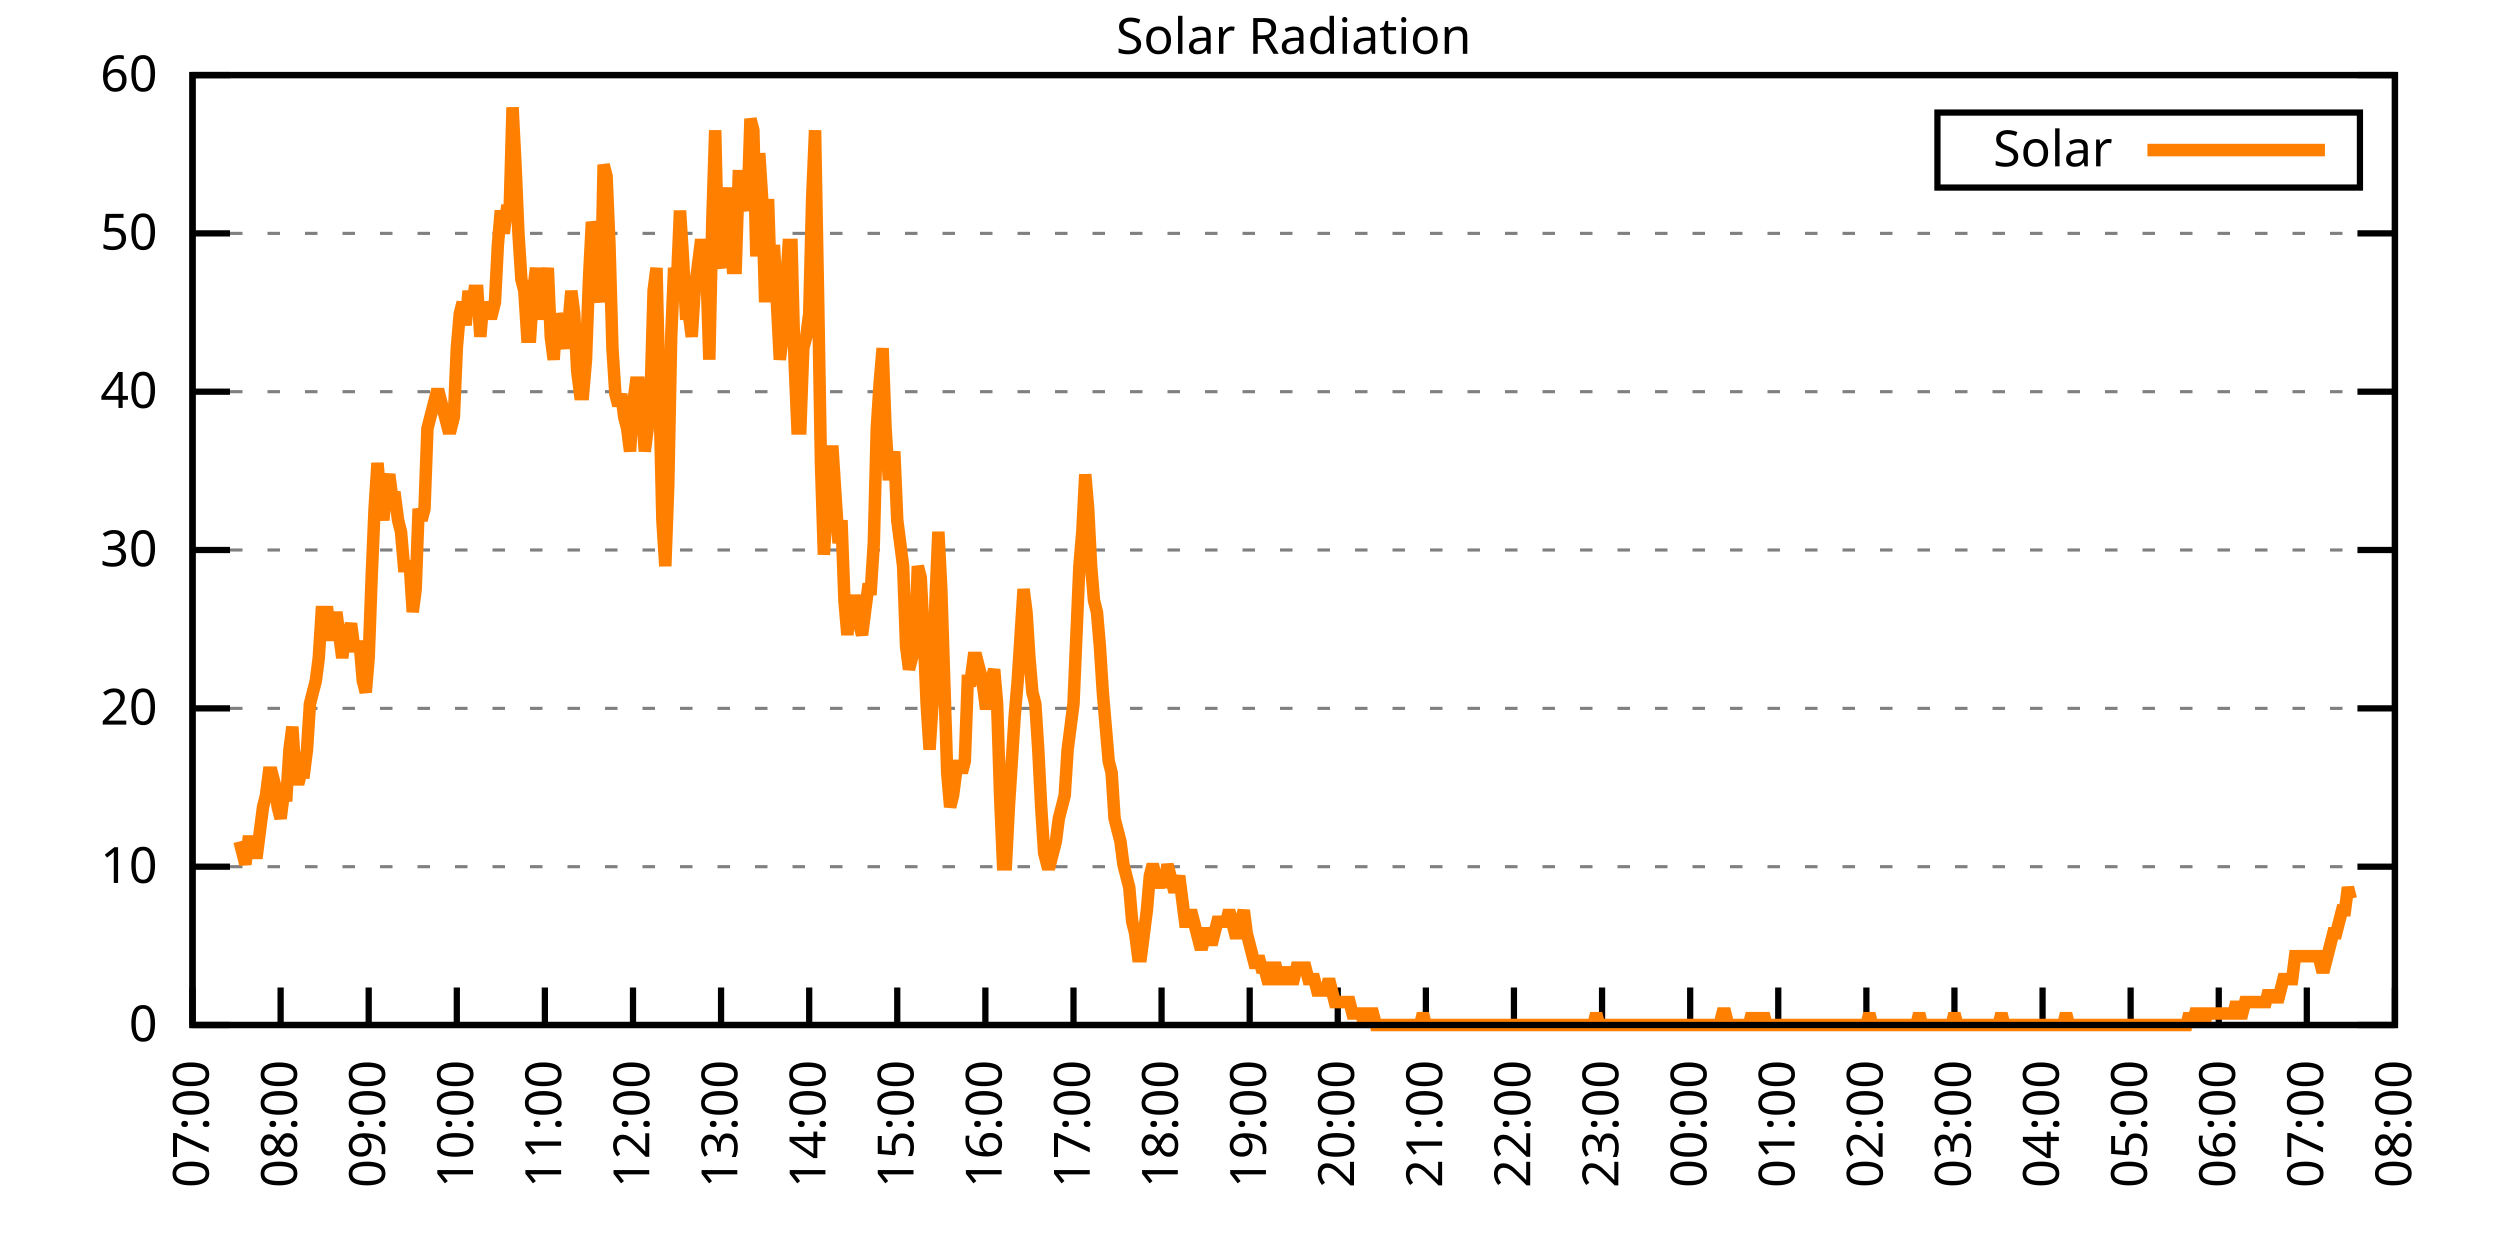
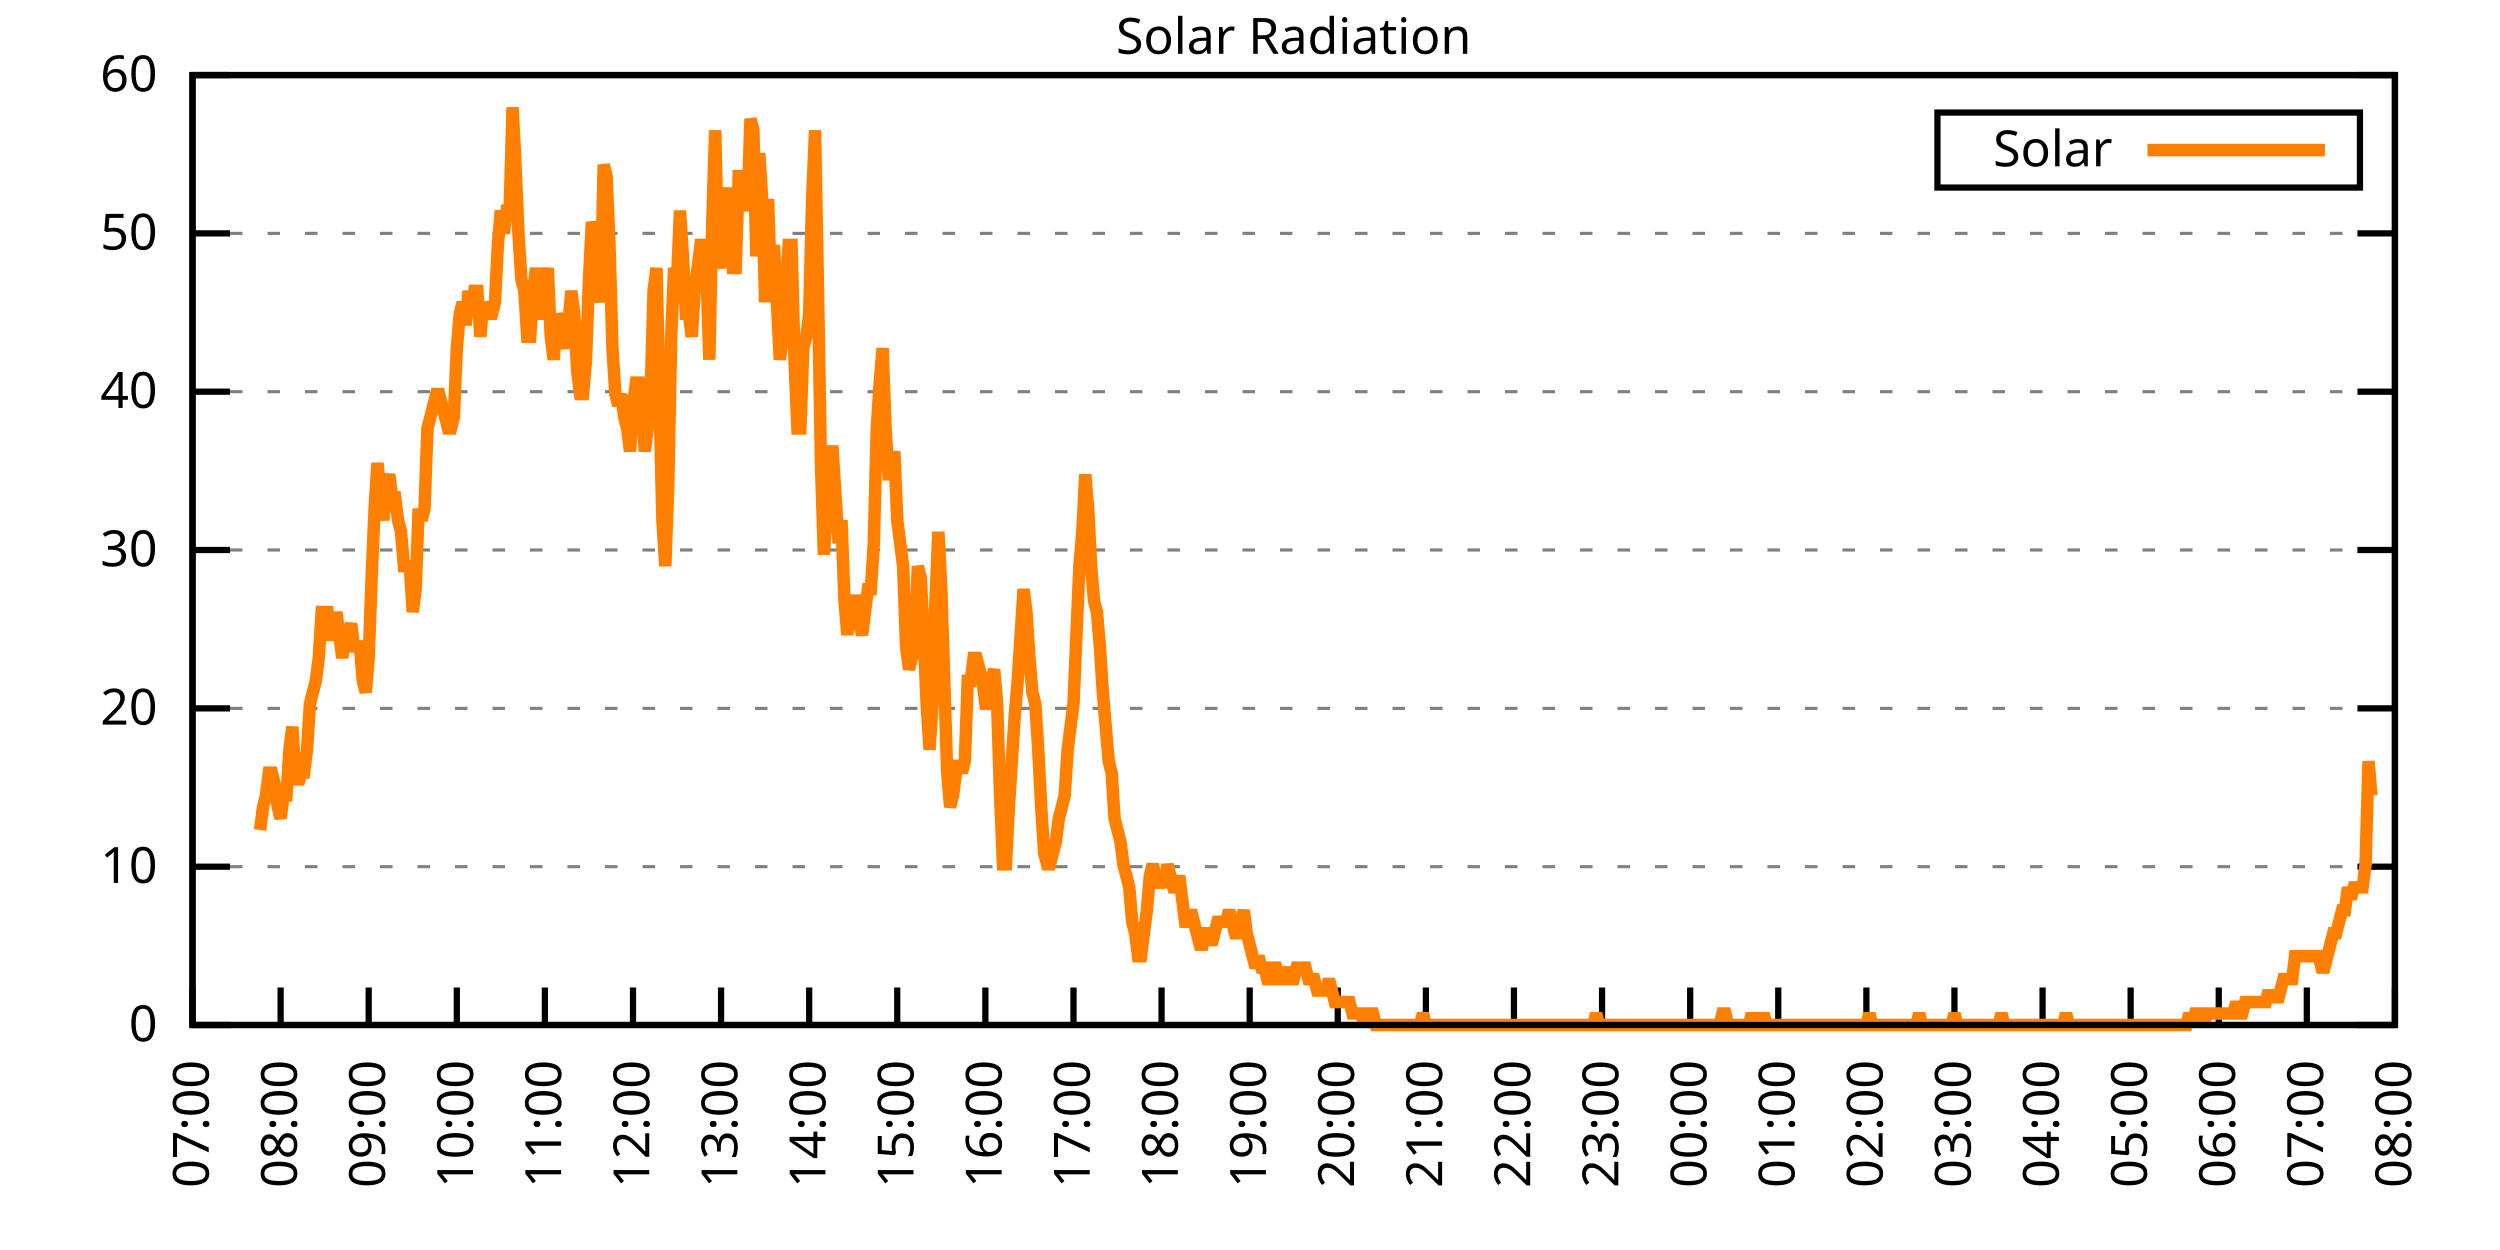
<svg xmlns="http://www.w3.org/2000/svg" xmlns:xlink="http://www.w3.org/1999/xlink" width="400" height="200" viewBox="0 0 400 200">
  <g id="gnuplot_canvas">
    <rect x="0" y="0" width="400" height="200" fill="none" />
    <defs>
      <circle id="gpDot" r="0.5" stroke-width="0.5" stroke="currentColor" />
      <path id="gpPt0" stroke-width="0.333" stroke="currentColor" d="M-1,0 h2 M0,-1 v2" />
      <path id="gpPt1" stroke-width="0.333" stroke="currentColor" d="M-1,-1 L1,1 M1,-1 L-1,1" />
      <path id="gpPt2" stroke-width="0.333" stroke="currentColor" d="M-1,0 L1,0 M0,-1 L0,1 M-1,-1 L1,1 M-1,1 L1,-1" />
      <rect id="gpPt3" stroke-width="0.333" stroke="currentColor" x="-1" y="-1" width="2" height="2" />
      <rect id="gpPt4" stroke-width="0.333" stroke="currentColor" fill="currentColor" x="-1" y="-1" width="2" height="2" />
      <circle id="gpPt5" stroke-width="0.333" stroke="currentColor" cx="0" cy="0" r="1" />
      <use xlink:href="#gpPt5" id="gpPt6" fill="currentColor" stroke="none" />
      <path id="gpPt7" stroke-width="0.333" stroke="currentColor" d="M0,-1.33 L-1.33,0.67 L1.33,0.67 z" />
      <use xlink:href="#gpPt7" id="gpPt8" fill="currentColor" stroke="none" />
      <use xlink:href="#gpPt7" id="gpPt9" stroke="currentColor" transform="rotate(180)" />
      <use xlink:href="#gpPt9" id="gpPt10" fill="currentColor" stroke="none" />
      <use xlink:href="#gpPt3" id="gpPt11" stroke="currentColor" transform="rotate(45)" />
      <use xlink:href="#gpPt11" id="gpPt12" fill="currentColor" stroke="none" />
      <path id="gpPt13" stroke-width="0.333" stroke="currentColor" d="M0,1.330 L1.265,0.411 L0.782,-1.067 L-0.782,-1.076 L-1.265,0.411 z" />
      <use xlink:href="#gpPt13" id="gpPt14" fill="currentColor" stroke="none" />
      <filter id="textbox" filterUnits="objectBoundingBox" x="0" y="0" height="1" width="1">
        <feFlood flood-color="white" flood-opacity="1" result="bgnd" />
        <feComposite in="SourceGraphic" in2="bgnd" operator="atop" />
      </filter>
      <filter id="greybox" filterUnits="objectBoundingBox" x="0" y="0" height="1" width="1">
        <feFlood flood-color="lightgrey" flood-opacity="1" result="grey" />
        <feComposite in="SourceGraphic" in2="grey" operator="atop" />
      </filter>
    </defs>
    <g fill="none" color="white" stroke="currentColor" stroke-width="1.00" stroke-linecap="butt" stroke-linejoin="miter">
</g>
    <g fill="none" color="black" stroke="currentColor" stroke-width="1.00" stroke-linecap="butt" stroke-linejoin="miter">
      <g stroke="none" shape-rendering="crispEdges">
        <polygon fill="rgb(255, 255, 255)" points="30.80,164.00 383.18,164.00 383.18,12.02 30.80,12.02 " />
      </g>
    </g>
    <g fill="none" color="black" stroke="currentColor" stroke-width="1.00" stroke-linecap="butt" stroke-linejoin="miter">
</g>
    <g fill="none" color="black" stroke="black" stroke-width="0.50" stroke-linecap="butt" stroke-linejoin="miter">
</g>
    <g fill="none" color="gray" stroke="currentColor" stroke-width="0.50" stroke-linecap="butt" stroke-linejoin="miter">
      <path stroke="gray" stroke-dasharray="2,4" class="gridline" d="M30.80,164.00 L383.19,164.00  " />
    </g>
    <g fill="none" color="gray" stroke="gray" stroke-width="1.00" stroke-linecap="butt" stroke-linejoin="miter">
</g>
    <g fill="none" color="black" stroke="currentColor" stroke-width="1.00" stroke-linecap="butt" stroke-linejoin="miter">
      <path stroke="black" d="M30.80,164.00 L36.80,164.00 M383.19,164.00 L377.19,164.00  " />
      <g transform="translate(25.20,166.60)" stroke="none" fill="black" font-family="Sans" font-size="8.00" text-anchor="end">
        <text>
          <tspan font-family="Sans"> 0</tspan>
        </text>
      </g>
    </g>
    <g fill="none" color="black" stroke="currentColor" stroke-width="1.00" stroke-linecap="butt" stroke-linejoin="miter">
</g>
    <g fill="none" color="black" stroke="black" stroke-width="0.50" stroke-linecap="butt" stroke-linejoin="miter">
</g>
    <g fill="none" color="gray" stroke="currentColor" stroke-width="0.50" stroke-linecap="butt" stroke-linejoin="miter">
      <path stroke="gray" stroke-dasharray="2,4" class="gridline" d="M30.80,138.67 L383.19,138.67  " />
    </g>
    <g fill="none" color="gray" stroke="gray" stroke-width="1.00" stroke-linecap="butt" stroke-linejoin="miter">
</g>
    <g fill="none" color="black" stroke="currentColor" stroke-width="1.00" stroke-linecap="butt" stroke-linejoin="miter">
      <path stroke="black" d="M30.80,138.67 L36.80,138.67 M383.19,138.67 L377.19,138.67  " />
      <g transform="translate(25.20,141.27)" stroke="none" fill="black" font-family="Sans" font-size="8.00" text-anchor="end">
        <text>
          <tspan font-family="Sans"> 10</tspan>
        </text>
      </g>
    </g>
    <g fill="none" color="black" stroke="currentColor" stroke-width="1.00" stroke-linecap="butt" stroke-linejoin="miter">
</g>
    <g fill="none" color="black" stroke="black" stroke-width="0.50" stroke-linecap="butt" stroke-linejoin="miter">
</g>
    <g fill="none" color="gray" stroke="currentColor" stroke-width="0.50" stroke-linecap="butt" stroke-linejoin="miter">
      <path stroke="gray" stroke-dasharray="2,4" class="gridline" d="M30.80,113.34 L383.19,113.34  " />
    </g>
    <g fill="none" color="gray" stroke="gray" stroke-width="1.00" stroke-linecap="butt" stroke-linejoin="miter">
</g>
    <g fill="none" color="black" stroke="currentColor" stroke-width="1.00" stroke-linecap="butt" stroke-linejoin="miter">
      <path stroke="black" d="M30.80,113.34 L36.80,113.34 M383.19,113.34 L377.19,113.34  " />
      <g transform="translate(25.20,115.94)" stroke="none" fill="black" font-family="Sans" font-size="8.00" text-anchor="end">
        <text>
          <tspan font-family="Sans"> 20</tspan>
        </text>
      </g>
    </g>
    <g fill="none" color="black" stroke="currentColor" stroke-width="1.00" stroke-linecap="butt" stroke-linejoin="miter">
</g>
    <g fill="none" color="black" stroke="black" stroke-width="0.50" stroke-linecap="butt" stroke-linejoin="miter">
</g>
    <g fill="none" color="gray" stroke="currentColor" stroke-width="0.50" stroke-linecap="butt" stroke-linejoin="miter">
      <path stroke="gray" stroke-dasharray="2,4" class="gridline" d="M30.80,88.00 L383.19,88.00  " />
    </g>
    <g fill="none" color="gray" stroke="gray" stroke-width="1.00" stroke-linecap="butt" stroke-linejoin="miter">
</g>
    <g fill="none" color="black" stroke="currentColor" stroke-width="1.00" stroke-linecap="butt" stroke-linejoin="miter">
      <path stroke="black" d="M30.80,88.00 L36.80,88.00 M383.19,88.00 L377.19,88.00  " />
      <g transform="translate(25.20,90.60)" stroke="none" fill="black" font-family="Sans" font-size="8.00" text-anchor="end">
        <text>
          <tspan font-family="Sans"> 30</tspan>
        </text>
      </g>
    </g>
    <g fill="none" color="black" stroke="currentColor" stroke-width="1.00" stroke-linecap="butt" stroke-linejoin="miter">
</g>
    <g fill="none" color="black" stroke="black" stroke-width="0.50" stroke-linecap="butt" stroke-linejoin="miter">
</g>
    <g fill="none" color="gray" stroke="currentColor" stroke-width="0.50" stroke-linecap="butt" stroke-linejoin="miter">
      <path stroke="gray" stroke-dasharray="2,4" class="gridline" d="M30.80,62.67 L383.19,62.67  " />
    </g>
    <g fill="none" color="gray" stroke="gray" stroke-width="1.00" stroke-linecap="butt" stroke-linejoin="miter">
</g>
    <g fill="none" color="black" stroke="currentColor" stroke-width="1.00" stroke-linecap="butt" stroke-linejoin="miter">
      <path stroke="black" d="M30.80,62.67 L36.80,62.67 M383.19,62.67 L377.19,62.67  " />
      <g transform="translate(25.20,65.27)" stroke="none" fill="black" font-family="Sans" font-size="8.00" text-anchor="end">
        <text>
          <tspan font-family="Sans"> 40</tspan>
        </text>
      </g>
    </g>
    <g fill="none" color="black" stroke="currentColor" stroke-width="1.00" stroke-linecap="butt" stroke-linejoin="miter">
</g>
    <g fill="none" color="black" stroke="black" stroke-width="0.50" stroke-linecap="butt" stroke-linejoin="miter">
</g>
    <g fill="none" color="gray" stroke="currentColor" stroke-width="0.50" stroke-linecap="butt" stroke-linejoin="miter">
      <path stroke="gray" stroke-dasharray="2,4" class="gridline" d="M30.80,37.34 L383.19,37.34  " />
    </g>
    <g fill="none" color="gray" stroke="gray" stroke-width="1.00" stroke-linecap="butt" stroke-linejoin="miter">
</g>
    <g fill="none" color="black" stroke="currentColor" stroke-width="1.00" stroke-linecap="butt" stroke-linejoin="miter">
      <path stroke="black" d="M30.80,37.34 L36.80,37.34 M383.19,37.34 L377.19,37.34  " />
      <g transform="translate(25.20,39.94)" stroke="none" fill="black" font-family="Sans" font-size="8.00" text-anchor="end">
        <text>
          <tspan font-family="Sans"> 50</tspan>
        </text>
      </g>
    </g>
    <g fill="none" color="black" stroke="currentColor" stroke-width="1.00" stroke-linecap="butt" stroke-linejoin="miter">
</g>
    <g fill="none" color="black" stroke="black" stroke-width="0.50" stroke-linecap="butt" stroke-linejoin="miter">
</g>
    <g fill="none" color="gray" stroke="currentColor" stroke-width="0.50" stroke-linecap="butt" stroke-linejoin="miter">
      <path stroke="gray" stroke-dasharray="2,4" class="gridline" d="M30.80,12.01 L383.19,12.01  " />
    </g>
    <g fill="none" color="gray" stroke="gray" stroke-width="1.00" stroke-linecap="butt" stroke-linejoin="miter">
</g>
    <g fill="none" color="black" stroke="currentColor" stroke-width="1.00" stroke-linecap="butt" stroke-linejoin="miter">
      <path stroke="black" d="M30.80,12.01 L36.80,12.01 M383.19,12.01 L377.19,12.01  " />
      <g transform="translate(25.20,14.61)" stroke="none" fill="black" font-family="Sans" font-size="8.00" text-anchor="end">
        <text>
          <tspan font-family="Sans"> 60</tspan>
        </text>
      </g>
    </g>
    <g fill="none" color="black" stroke="currentColor" stroke-width="1.00" stroke-linecap="butt" stroke-linejoin="miter">
      <path stroke="black" d="M30.80,164.00 L30.80,158.00  " />
      <g transform="translate(33.40,169.60) rotate(270.00)" stroke="none" fill="black" font-family="Sans" font-size="8.00" text-anchor="end">
        <text>
          <tspan font-family="Sans">07:00</tspan>
        </text>
      </g>
    </g>
    <g fill="none" color="black" stroke="currentColor" stroke-width="1.00" stroke-linecap="butt" stroke-linejoin="miter">
      <path stroke="black" d="M44.90,164.00 L44.90,158.00  " />
      <g transform="translate(47.50,169.60) rotate(270.00)" stroke="none" fill="black" font-family="Sans" font-size="8.00" text-anchor="end">
        <text>
          <tspan font-family="Sans">08:00</tspan>
        </text>
      </g>
    </g>
    <g fill="none" color="black" stroke="currentColor" stroke-width="1.00" stroke-linecap="butt" stroke-linejoin="miter">
      <path stroke="black" d="M58.99,164.00 L58.99,158.00  " />
      <g transform="translate(61.59,169.60) rotate(270.00)" stroke="none" fill="black" font-family="Sans" font-size="8.00" text-anchor="end">
        <text>
          <tspan font-family="Sans">09:00</tspan>
        </text>
      </g>
    </g>
    <g fill="none" color="black" stroke="currentColor" stroke-width="1.00" stroke-linecap="butt" stroke-linejoin="miter">
      <path stroke="black" d="M73.09,164.00 L73.09,158.00  " />
      <g transform="translate(75.69,169.60) rotate(270.00)" stroke="none" fill="black" font-family="Sans" font-size="8.00" text-anchor="end">
        <text>
          <tspan font-family="Sans">10:00</tspan>
        </text>
      </g>
    </g>
    <g fill="none" color="black" stroke="currentColor" stroke-width="1.00" stroke-linecap="butt" stroke-linejoin="miter">
      <path stroke="black" d="M87.18,164.00 L87.18,158.00  " />
      <g transform="translate(89.78,169.60) rotate(270.00)" stroke="none" fill="black" font-family="Sans" font-size="8.00" text-anchor="end">
        <text>
          <tspan font-family="Sans">11:00</tspan>
        </text>
      </g>
    </g>
    <g fill="none" color="black" stroke="currentColor" stroke-width="1.00" stroke-linecap="butt" stroke-linejoin="miter">
      <path stroke="black" d="M101.28,164.00 L101.28,158.00  " />
      <g transform="translate(103.88,169.60) rotate(270.00)" stroke="none" fill="black" font-family="Sans" font-size="8.00" text-anchor="end">
        <text>
          <tspan font-family="Sans">12:00</tspan>
        </text>
      </g>
    </g>
    <g fill="none" color="black" stroke="currentColor" stroke-width="1.00" stroke-linecap="butt" stroke-linejoin="miter">
      <path stroke="black" d="M115.37,164.00 L115.37,158.00  " />
      <g transform="translate(117.97,169.60) rotate(270.00)" stroke="none" fill="black" font-family="Sans" font-size="8.00" text-anchor="end">
        <text>
          <tspan font-family="Sans">13:00</tspan>
        </text>
      </g>
    </g>
    <g fill="none" color="black" stroke="currentColor" stroke-width="1.00" stroke-linecap="butt" stroke-linejoin="miter">
      <path stroke="black" d="M129.47,164.00 L129.47,158.00  " />
      <g transform="translate(132.07,169.60) rotate(270.00)" stroke="none" fill="black" font-family="Sans" font-size="8.00" text-anchor="end">
        <text>
          <tspan font-family="Sans">14:00</tspan>
        </text>
      </g>
    </g>
    <g fill="none" color="black" stroke="currentColor" stroke-width="1.00" stroke-linecap="butt" stroke-linejoin="miter">
      <path stroke="black" d="M143.56,164.00 L143.56,158.00  " />
      <g transform="translate(146.16,169.60) rotate(270.00)" stroke="none" fill="black" font-family="Sans" font-size="8.00" text-anchor="end">
        <text>
          <tspan font-family="Sans">15:00</tspan>
        </text>
      </g>
    </g>
    <g fill="none" color="black" stroke="currentColor" stroke-width="1.00" stroke-linecap="butt" stroke-linejoin="miter">
      <path stroke="black" d="M157.66,164.00 L157.66,158.00  " />
      <g transform="translate(160.26,169.60) rotate(270.00)" stroke="none" fill="black" font-family="Sans" font-size="8.00" text-anchor="end">
        <text>
          <tspan font-family="Sans">16:00</tspan>
        </text>
      </g>
    </g>
    <g fill="none" color="black" stroke="currentColor" stroke-width="1.00" stroke-linecap="butt" stroke-linejoin="miter">
      <path stroke="black" d="M171.76,164.00 L171.76,158.00  " />
      <g transform="translate(174.36,169.60) rotate(270.00)" stroke="none" fill="black" font-family="Sans" font-size="8.00" text-anchor="end">
        <text>
          <tspan font-family="Sans">17:00</tspan>
        </text>
      </g>
    </g>
    <g fill="none" color="black" stroke="currentColor" stroke-width="1.00" stroke-linecap="butt" stroke-linejoin="miter">
      <path stroke="black" d="M185.85,164.00 L185.85,158.00  " />
      <g transform="translate(188.45,169.60) rotate(270.00)" stroke="none" fill="black" font-family="Sans" font-size="8.00" text-anchor="end">
        <text>
          <tspan font-family="Sans">18:00</tspan>
        </text>
      </g>
    </g>
    <g fill="none" color="black" stroke="currentColor" stroke-width="1.00" stroke-linecap="butt" stroke-linejoin="miter">
      <path stroke="black" d="M199.95,164.00 L199.95,158.00  " />
      <g transform="translate(202.55,169.60) rotate(270.00)" stroke="none" fill="black" font-family="Sans" font-size="8.00" text-anchor="end">
        <text>
          <tspan font-family="Sans">19:00</tspan>
        </text>
      </g>
    </g>
    <g fill="none" color="black" stroke="currentColor" stroke-width="1.00" stroke-linecap="butt" stroke-linejoin="miter">
      <path stroke="black" d="M214.04,164.00 L214.04,158.00  " />
      <g transform="translate(216.64,169.60) rotate(270.00)" stroke="none" fill="black" font-family="Sans" font-size="8.00" text-anchor="end">
        <text>
          <tspan font-family="Sans">20:00</tspan>
        </text>
      </g>
    </g>
    <g fill="none" color="black" stroke="currentColor" stroke-width="1.00" stroke-linecap="butt" stroke-linejoin="miter">
      <path stroke="black" d="M228.14,164.00 L228.14,158.00  " />
      <g transform="translate(230.74,169.60) rotate(270.00)" stroke="none" fill="black" font-family="Sans" font-size="8.00" text-anchor="end">
        <text>
          <tspan font-family="Sans">21:00</tspan>
        </text>
      </g>
    </g>
    <g fill="none" color="black" stroke="currentColor" stroke-width="1.00" stroke-linecap="butt" stroke-linejoin="miter">
      <path stroke="black" d="M242.23,164.00 L242.23,158.00  " />
      <g transform="translate(244.83,169.60) rotate(270.00)" stroke="none" fill="black" font-family="Sans" font-size="8.00" text-anchor="end">
        <text>
          <tspan font-family="Sans">22:00</tspan>
        </text>
      </g>
    </g>
    <g fill="none" color="black" stroke="currentColor" stroke-width="1.00" stroke-linecap="butt" stroke-linejoin="miter">
      <path stroke="black" d="M256.33,164.00 L256.33,158.00  " />
      <g transform="translate(258.93,169.60) rotate(270.00)" stroke="none" fill="black" font-family="Sans" font-size="8.00" text-anchor="end">
        <text>
          <tspan font-family="Sans">23:00</tspan>
        </text>
      </g>
    </g>
    <g fill="none" color="black" stroke="currentColor" stroke-width="1.00" stroke-linecap="butt" stroke-linejoin="miter">
      <path stroke="black" d="M270.43,164.00 L270.43,158.00  " />
      <g transform="translate(273.03,169.60) rotate(270.00)" stroke="none" fill="black" font-family="Sans" font-size="8.00" text-anchor="end">
        <text>
          <tspan font-family="Sans">00:00</tspan>
        </text>
      </g>
    </g>
    <g fill="none" color="black" stroke="currentColor" stroke-width="1.00" stroke-linecap="butt" stroke-linejoin="miter">
      <path stroke="black" d="M284.52,164.00 L284.52,158.00  " />
      <g transform="translate(287.12,169.60) rotate(270.00)" stroke="none" fill="black" font-family="Sans" font-size="8.00" text-anchor="end">
        <text>
          <tspan font-family="Sans">01:00</tspan>
        </text>
      </g>
    </g>
    <g fill="none" color="black" stroke="currentColor" stroke-width="1.00" stroke-linecap="butt" stroke-linejoin="miter">
      <path stroke="black" d="M298.62,164.00 L298.62,158.00  " />
      <g transform="translate(301.22,169.60) rotate(270.00)" stroke="none" fill="black" font-family="Sans" font-size="8.00" text-anchor="end">
        <text>
          <tspan font-family="Sans">02:00</tspan>
        </text>
      </g>
    </g>
    <g fill="none" color="black" stroke="currentColor" stroke-width="1.00" stroke-linecap="butt" stroke-linejoin="miter">
      <path stroke="black" d="M312.71,164.00 L312.71,158.00  " />
      <g transform="translate(315.31,169.60) rotate(270.00)" stroke="none" fill="black" font-family="Sans" font-size="8.00" text-anchor="end">
        <text>
          <tspan font-family="Sans">03:00</tspan>
        </text>
      </g>
    </g>
    <g fill="none" color="black" stroke="currentColor" stroke-width="1.00" stroke-linecap="butt" stroke-linejoin="miter">
      <path stroke="black" d="M326.81,164.00 L326.81,158.00  " />
      <g transform="translate(329.41,169.60) rotate(270.00)" stroke="none" fill="black" font-family="Sans" font-size="8.00" text-anchor="end">
        <text>
          <tspan font-family="Sans">04:00</tspan>
        </text>
      </g>
    </g>
    <g fill="none" color="black" stroke="currentColor" stroke-width="1.00" stroke-linecap="butt" stroke-linejoin="miter">
      <path stroke="black" d="M340.90,164.00 L340.90,158.00  " />
      <g transform="translate(343.50,169.60) rotate(270.00)" stroke="none" fill="black" font-family="Sans" font-size="8.00" text-anchor="end">
        <text>
          <tspan font-family="Sans">05:00</tspan>
        </text>
      </g>
    </g>
    <g fill="none" color="black" stroke="currentColor" stroke-width="1.00" stroke-linecap="butt" stroke-linejoin="miter">
      <path stroke="black" d="M355.00,164.00 L355.00,158.00  " />
      <g transform="translate(357.60,169.60) rotate(270.00)" stroke="none" fill="black" font-family="Sans" font-size="8.00" text-anchor="end">
        <text>
          <tspan font-family="Sans">06:00</tspan>
        </text>
      </g>
    </g>
    <g fill="none" color="black" stroke="currentColor" stroke-width="1.00" stroke-linecap="butt" stroke-linejoin="miter">
      <path stroke="black" d="M369.09,164.00 L369.09,158.00  " />
      <g transform="translate(371.69,169.60) rotate(270.00)" stroke="none" fill="black" font-family="Sans" font-size="8.00" text-anchor="end">
        <text>
          <tspan font-family="Sans">07:00</tspan>
        </text>
      </g>
    </g>
    <g fill="none" color="black" stroke="currentColor" stroke-width="1.00" stroke-linecap="butt" stroke-linejoin="miter">
      <path stroke="black" d="M383.19,164.00 L383.19,158.00  " />
      <g transform="translate(385.79,169.60) rotate(270.00)" stroke="none" fill="black" font-family="Sans" font-size="8.00" text-anchor="end">
        <text>
          <tspan font-family="Sans">08:00</tspan>
        </text>
      </g>
    </g>
    <g fill="none" color="black" stroke="currentColor" stroke-width="1.00" stroke-linecap="butt" stroke-linejoin="miter">
</g>
    <g fill="none" color="black" stroke="currentColor" stroke-width="1.00" stroke-linecap="butt" stroke-linejoin="miter">
      <path stroke="black" d="M30.80,12.01 L30.80,164.00 L383.19,164.00 L383.19,12.01 L30.80,12.01 Z  " />
    </g>
    <g fill="none" color="black" stroke="currentColor" stroke-width="1.00" stroke-linecap="butt" stroke-linejoin="miter">
</g>
    <g fill="none" color="black" stroke="currentColor" stroke-width="1.00" stroke-linecap="butt" stroke-linejoin="miter">
      <path stroke="black" d="M309.99,30.01 L309.99,18.01 L377.59,18.01 L377.59,30.01 L309.99,30.01 Z  " />
    </g>
    <g id="Solar_Radiation_plot_1">
      <g fill="none" color="white" stroke="black" stroke-width="2.00" stroke-linecap="butt" stroke-linejoin="miter">
</g>
      <g fill="none" color="black" stroke="currentColor" stroke-width="2.00" stroke-linecap="butt" stroke-linejoin="miter">
        <g transform="translate(337.99,26.61)" stroke="none" fill="black" font-family="Sans" font-size="8.00" text-anchor="end">
          <text>
            <tspan font-family="Sans">Solar</tspan>
          </text>
        </g>
      </g>
      <g fill="none" color="black" stroke="currentColor" stroke-width="2.00" stroke-linecap="butt" stroke-linejoin="miter">
-         <path stroke="rgb(255, 127,   0)" d="M343.59,24.01 L371.99,24.01 M38.32,134.63 L38.79,136.47 L39.26,138.30 L39.73,134.63 L40.20,134.63 L40.67,136.47   L41.14,136.47 L41.61,132.80 L42.08,129.13 L42.55,127.29 L43.02,123.62 L43.49,123.62 L43.96,125.46 L44.43,129.13   L44.90,130.96 L45.37,127.29 L45.84,127.29 L46.31,119.95 L46.78,116.28 L47.24,123.62 L47.71,125.46 L48.18,123.62   L48.65,123.62 L49.12,119.95 L49.59,112.61 L50.06,110.77 L50.53,108.94 L51.00,105.27 L51.47,97.93 L51.94,97.93   L52.41,97.93 L52.88,101.60 L53.35,101.60 L53.82,97.93 L54.29,101.60 L54.76,105.27 L55.23,101.60 L55.70,101.60   L56.17,99.76 L56.64,103.43 L57.11,103.43 L57.58,103.43 L58.05,108.94 L58.52,110.77 L58.99,105.27 L59.46,92.42   L59.93,81.41 L60.40,74.07 L60.87,79.57 L61.34,83.24 L61.81,77.74 L62.28,75.90 L62.75,79.57 L63.22,79.57   L63.69,83.24 L64.16,85.08 L64.63,90.59 L65.10,90.59 L65.57,90.59 L66.04,97.93 L66.51,94.26 L66.98,81.41   L67.45,83.24 L67.92,81.41 L68.39,68.56 L68.86,66.73 L69.33,64.89 L69.80,63.05 L70.27,63.05 L70.74,64.89   L71.21,66.73 L71.68,68.56 L72.15,68.56 L72.62,66.73 L73.09,55.71 L73.56,50.21 L74.03,48.37 L74.50,52.04   L74.97,46.54 L75.44,50.21 L75.91,46.54 L76.38,46.54 L76.85,53.88 L77.32,48.37 L77.79,50.21 L78.26,50.21   L78.73,50.21 L79.19,48.37 L79.66,39.19 L80.13,33.69 L80.60,37.36 L81.07,33.69 L81.54,33.69 L82.01,17.17   L82.48,26.35 L82.95,37.36 L83.42,44.70 L83.89,46.54 L84.36,53.88 L84.83,53.88 L85.30,46.54 L85.77,42.87   L86.24,50.21 L86.71,50.21 L87.18,46.54 L87.65,42.87 L88.12,53.88 L88.59,57.55 L89.06,50.21 L89.53,52.04   L90.00,53.88 L90.47,55.71 L90.94,52.04 L91.41,46.54 L91.88,50.21 L92.35,59.38 L92.82,63.05 L93.29,63.05   L93.76,57.55 L94.23,44.70 L94.70,35.52 L95.17,37.36 L95.64,44.70 L96.11,48.37 L96.58,26.35 L97.05,28.18   L97.52,39.19 L97.99,55.71 L98.46,63.05 L98.93,64.89 L99.40,63.05 L99.87,66.73 L100.34,68.56 L100.81,72.23   L101.28,64.89 L101.75,61.22 L102.22,61.22 L102.69,64.89 L103.16,72.23 L103.63,68.56 L104.10,63.05 L104.57,46.54   L105.04,42.87 L105.51,63.05 L105.98,83.24 L106.45,90.59 L106.92,77.74 L107.39,53.88 L107.86,42.87 L108.33,44.70   L108.80,33.69 L109.27,41.03 L109.74,50.21 L110.21,50.21 L110.68,53.88 L111.14,46.54 L111.61,42.87 L112.08,39.19   L112.55,39.19 L113.02,42.87 L113.49,57.55 L113.96,35.52 L114.43,20.84 L114.90,41.03 L115.37,42.87 L115.84,35.52   L116.31,30.02 L116.78,37.36 L117.25,42.87 L117.72,42.87 L118.19,28.18 L118.66,28.18 L119.13,31.85 L119.60,33.69   L120.07,19.01 L120.54,20.84 L121.01,41.03 L121.48,24.51 L121.95,31.85 L122.42,48.37 L122.89,31.85 L123.36,46.54   L123.83,39.19 L124.30,48.37 L124.77,57.55 L125.24,53.88 L125.71,46.54 L126.18,39.19 L126.65,39.19 L127.12,57.55   L127.59,68.56 L128.06,68.56 L128.53,55.71 L129.00,53.88 L129.47,50.21 L129.94,31.85 L130.41,20.84 L130.88,46.54   L131.35,74.07 L131.82,88.75 L132.29,81.41 L132.76,72.23 L133.23,72.23 L133.70,79.57 L134.17,86.91 L134.64,83.24   L135.11,96.09 L135.58,101.60 L136.05,96.09 L136.52,96.09 L136.99,96.09 L137.46,99.76 L137.93,101.60 L138.40,97.93   L138.87,94.26 L139.34,94.26 L139.81,86.91 L140.28,68.56 L140.75,61.22 L141.22,55.71 L141.69,68.56 L142.16,75.90   L142.63,75.90 L143.09,72.23 L143.56,83.24 L144.03,86.91 L144.50,90.59 L144.97,103.43 L145.44,107.10 L145.91,105.27   L146.38,103.43 L146.85,90.59 L147.32,92.42 L147.79,101.60 L148.26,112.61 L148.73,119.95 L149.20,112.61 L149.67,96.09   L150.14,85.08 L150.61,94.26 L151.08,108.94 L151.55,123.62 L152.02,129.13 L152.49,127.29 L152.96,123.62 L153.43,121.79   L153.90,123.62 L154.37,121.79 L154.84,108.94 L155.31,108.94 L155.78,105.27 L156.25,105.27 L156.72,107.10 L157.19,108.94   L157.66,112.61 L158.13,112.61 L158.60,108.94 L159.07,107.10 L159.54,112.61 L160.01,127.29 L160.48,138.30 L160.95,138.30   L161.42,129.13 L161.89,121.79 L162.36,114.44 L162.83,108.94 L163.30,101.60 L163.77,94.26 L164.24,97.93 L164.71,105.27   L165.18,110.77 L165.65,112.61 L166.12,119.95 L166.59,129.13 L167.06,136.47 L167.53,138.30 L168.00,138.30 L168.47,136.47   L168.94,134.63 L169.41,130.96 L169.88,129.13 L170.35,127.29 L170.82,119.95 L171.29,116.28 L171.76,112.61 L172.23,101.60   L172.70,90.59 L173.17,85.08 L173.64,75.90 L174.11,81.41 L174.58,90.59 L175.04,96.09 L175.51,97.93 L175.98,103.43   L176.45,110.77 L176.92,116.28 L177.39,121.79 L177.86,123.62 L178.33,130.96 L178.80,132.80 L179.27,134.63 L179.74,138.30   L180.21,140.14 L180.68,141.98 L181.15,147.48 L181.62,149.32 L182.09,152.99 L182.56,152.99 L183.03,149.32 L183.50,145.65   L183.97,140.14 L184.44,138.30 L184.91,140.14 L185.38,141.98 L185.85,140.14 L186.32,141.98 L186.79,138.30 L187.26,140.14   L187.73,141.98 L188.20,141.98 L188.67,140.14 L189.14,143.81 L189.61,147.48 L190.08,147.48 L190.55,145.65 L191.02,147.48   L191.49,149.32 L191.96,151.15 L192.43,151.15 L192.90,149.32 L193.37,149.32 L193.84,151.15 L194.31,149.32 L194.78,147.48   L195.25,147.48 L195.72,147.48 L196.19,147.48 L196.66,145.65 L197.13,147.48 L197.60,149.32 L198.07,149.32 L198.54,147.48   L199.01,145.65 L199.48,149.32 L199.95,151.15 L200.42,152.99 L200.89,154.82 L201.36,152.99 L201.83,154.82 L202.30,154.82   L202.77,156.66 L203.24,156.66 L203.71,154.82 L204.18,154.82 L204.65,156.66 L205.12,156.66 L205.59,156.66 L206.06,154.82   L206.53,156.66 L207.00,156.66 L207.46,154.82 L207.93,154.82 L208.40,154.82 L208.87,154.82 L209.34,156.66 L209.81,156.66   L210.28,156.66 L210.75,158.49 L211.22,158.49 L211.69,158.49 L212.16,158.49 L212.63,156.66 L213.10,158.49 L213.57,160.33   L214.04,160.33 L214.51,160.33 L214.98,160.33 L215.45,160.33 L215.92,160.33 L216.39,162.16 L216.86,162.16 L217.33,162.16   L217.80,162.16 L218.27,164.00 L218.74,162.16 L219.21,162.16 L219.68,162.16 L220.15,164.00 L220.62,164.00 L221.09,164.00   L221.56,164.00 L222.03,164.00 L222.50,164.00 L222.97,164.00 L223.44,164.00 L223.91,164.00 L224.38,164.00 L224.85,164.00   L225.32,164.00 L225.79,164.00 L226.26,164.00 L226.73,164.00 L227.20,164.00 L227.67,162.16 L228.14,164.00 L228.61,164.00   L229.08,164.00 L229.55,164.00 L230.02,164.00 L230.49,164.00 L230.96,164.00 L231.43,164.00 L231.90,164.00 L232.37,164.00   L232.84,164.00 L233.31,164.00 L233.78,164.00 L234.25,164.00 L234.72,164.00 L235.19,164.00 L235.66,164.00 L236.13,164.00   L236.60,164.00 L237.07,164.00 L237.54,164.00 L238.01,164.00 L238.48,164.00 L238.95,164.00 L239.41,164.00 L239.88,164.00   L240.35,164.00 L240.82,164.00 L241.29,164.00 L241.76,164.00 L242.23,164.00 L242.70,164.00 L243.17,164.00 L243.64,164.00   L244.11,164.00 L244.58,164.00 L245.05,164.00 L245.52,164.00 L245.99,164.00 L246.46,164.00 L246.93,164.00 L247.40,164.00   L247.87,164.00 L248.34,164.00 L248.81,164.00 L249.28,164.00 L249.75,164.00 L250.22,164.00 L250.69,164.00 L251.16,164.00   L251.63,164.00 L252.10,164.00 L252.57,164.00 L253.04,164.00 L253.51,164.00 L253.98,164.00 L254.45,164.00 L254.92,164.00   L255.39,162.16 L255.86,164.00 L256.33,164.00 L256.80,164.00 L257.27,164.00 L257.74,164.00 L258.21,164.00 L258.68,164.00   L259.15,164.00 L259.62,164.00 L260.09,164.00 L260.56,164.00 L261.03,164.00 L261.50,164.00 L261.97,164.00 L262.44,164.00   L262.91,164.00 L263.38,164.00 L263.85,164.00 L264.32,164.00 L264.79,164.00 L265.26,164.00 L265.73,164.00 L266.20,164.00   L266.67,164.00 L267.14,164.00 L267.61,164.00 L268.08,164.00 L268.55,164.00 L269.02,164.00 L269.49,164.00 L269.96,164.00   L270.43,164.00 L270.90,164.00 L271.36,164.00 L271.83,164.00 L272.30,164.00 L272.77,164.00 L273.24,164.00 L273.71,164.00   L274.18,164.00 L274.65,164.00 L275.12,164.00 L275.59,162.16 L276.06,162.16 L276.53,164.00 L277.00,164.00 L277.47,164.00   L277.94,164.00 L278.41,164.00 L278.88,164.00 L279.35,164.00 L279.82,164.00 L280.29,162.16 L280.76,164.00 L281.23,164.00   L281.70,164.00 L282.17,162.16 L282.64,164.00 L283.11,164.00 L283.58,164.00 L284.05,164.00 L284.52,164.00 L284.99,164.00   L285.46,164.00 L285.93,164.00 L286.40,164.00 L286.87,164.00 L287.34,164.00 L287.81,164.00 L288.28,164.00 L288.75,164.00   L289.22,164.00 L289.69,164.00 L290.16,164.00 L290.63,164.00 L291.10,164.00 L291.57,164.00 L292.04,164.00 L292.51,164.00   L292.98,164.00 L293.45,164.00 L293.92,164.00 L294.39,164.00 L294.86,164.00 L295.33,164.00 L295.80,164.00 L296.27,164.00   L296.74,164.00 L297.21,164.00 L297.68,164.00 L298.15,164.00 L298.62,164.00 L299.09,162.16 L299.56,164.00 L300.03,164.00   L300.50,164.00 L300.97,164.00 L301.44,164.00 L301.91,164.00 L302.38,164.00 L302.85,164.00 L303.31,164.00 L303.78,164.00   L304.25,164.00 L304.72,164.00 L305.19,164.00 L305.66,164.00 L306.13,164.00 L306.60,164.00 L307.07,162.16 L307.54,164.00   L308.01,164.00 L308.48,164.00 L308.95,164.00 L309.42,164.00 L309.89,164.00 L310.36,164.00 L310.83,164.00 L311.30,164.00   L311.77,164.00 L312.24,164.00 L312.71,162.16 L313.18,164.00 L313.65,164.00 L314.12,164.00 L314.59,164.00 L315.06,164.00   L315.53,164.00 L316.00,164.00 L316.47,164.00 L316.94,164.00 L317.41,164.00 L317.88,164.00 L318.35,164.00 L318.82,164.00   L319.29,164.00 L319.76,164.00 L320.23,162.16 L320.70,164.00 L321.17,164.00 L321.64,164.00 L322.11,164.00 L322.58,164.00   L323.05,164.00 L323.52,164.00 L323.99,164.00 L324.46,164.00 L324.93,164.00 L325.40,164.00 L325.87,164.00 L326.34,164.00   L326.81,164.00 L327.28,164.00 L327.75,164.00 L328.22,164.00 L328.69,164.00 L329.16,164.00 L329.63,164.00 L330.10,164.00   L330.57,162.16 L331.04,164.00 L331.51,164.00 L331.98,164.00 L332.45,164.00 L332.92,164.00 L333.39,164.00 L333.86,164.00   L334.33,164.00 L334.80,164.00 L335.26,164.00 L335.73,164.00 L336.20,164.00 L336.67,164.00 L337.14,164.00 L337.61,164.00   L338.08,164.00 L338.55,164.00 L339.02,164.00 L339.49,164.00 L339.96,164.00 L340.43,164.00 L340.90,164.00 L341.37,164.00   L341.84,164.00 L342.31,164.00 L342.78,164.00 L343.25,164.00 L343.72,164.00 L344.19,164.00 L344.66,164.00 L345.13,164.00   L345.60,164.00 L346.07,164.00 L346.54,164.00 L347.01,164.00 L347.48,164.00 L347.95,164.00 L348.42,164.00 L348.89,164.00   L349.36,164.00 L349.83,164.00 L350.30,162.16 L350.77,164.00 L351.24,162.16 L351.71,162.16 L352.18,162.16 L352.65,164.00   L353.12,162.16 L353.59,162.16 L354.06,162.16 L354.53,162.16 L355.00,162.16 L355.47,162.16 L355.94,162.16 L356.41,162.16   L356.88,162.16 L357.35,162.16 L357.82,160.33 L358.29,162.16 L358.76,162.16 L359.23,160.33 L359.70,160.33 L360.17,160.33   L360.64,160.33 L361.11,160.33 L361.58,160.33 L362.05,160.33 L362.52,160.33 L362.99,158.49 L363.46,160.33 L363.93,158.49   L364.40,160.33 L364.87,158.49 L365.34,156.66 L365.81,156.66 L366.28,156.66 L366.75,156.66 L367.21,152.99 L367.68,152.99   L368.15,152.99 L368.62,152.99 L369.09,152.99 L369.56,152.99 L370.03,152.99 L370.50,152.99 L370.97,152.99 L371.44,154.82   L371.91,154.82 L372.38,152.99 L372.85,151.15 L373.32,149.32 L373.79,149.32 L374.26,147.48 L374.73,145.65 L375.20,145.65   L375.67,141.98 L376.14,143.81  " />
+         <path stroke="rgb(255, 127,   0)" d="M343.59,24.01 L371.99,24.01 M41.61,132.80 L42.08,129.13 L42.55,127.29 L43.02,123.62 L43.49,123.62 L43.96,125.46   L44.43,129.13 L44.90,130.96 L45.37,127.29 L45.84,127.29 L46.31,119.95 L46.78,116.28 L47.24,123.62 L47.71,125.46   L48.18,123.62 L48.65,123.62 L49.12,119.95 L49.59,112.61 L50.06,110.77 L50.53,108.94 L51.00,105.27 L51.47,97.93   L51.94,97.93 L52.41,97.93 L52.88,101.60 L53.35,101.60 L53.82,97.93 L54.29,101.60 L54.76,105.27 L55.23,101.60   L55.70,101.60 L56.17,99.76 L56.64,103.43 L57.11,103.43 L57.58,103.43 L58.05,108.94 L58.52,110.77 L58.99,105.27   L59.46,92.42 L59.93,81.41 L60.40,74.07 L60.87,79.57 L61.34,83.24 L61.81,77.74 L62.28,75.90 L62.75,79.57   L63.22,79.57 L63.69,83.24 L64.16,85.08 L64.63,90.59 L65.10,90.59 L65.57,90.59 L66.04,97.93 L66.51,94.26   L66.98,81.41 L67.45,83.24 L67.92,81.41 L68.39,68.56 L68.86,66.73 L69.33,64.89 L69.80,63.05 L70.27,63.05   L70.74,64.89 L71.21,66.73 L71.68,68.56 L72.15,68.56 L72.62,66.73 L73.09,55.71 L73.56,50.21 L74.03,48.37   L74.50,52.04 L74.97,46.54 L75.44,50.21 L75.91,46.54 L76.38,46.54 L76.85,53.88 L77.32,48.37 L77.79,50.21   L78.26,50.21 L78.73,50.21 L79.19,48.37 L79.66,39.19 L80.13,33.69 L80.60,37.36 L81.07,33.69 L81.54,33.69   L82.01,17.17 L82.48,26.35 L82.95,37.36 L83.42,44.70 L83.89,46.54 L84.36,53.88 L84.83,53.88 L85.30,46.54   L85.77,42.87 L86.24,50.21 L86.71,50.21 L87.18,46.54 L87.65,42.87 L88.12,53.88 L88.59,57.55 L89.06,50.21   L89.53,52.04 L90.00,53.88 L90.47,55.71 L90.94,52.04 L91.41,46.54 L91.88,50.21 L92.35,59.38 L92.82,63.05   L93.29,63.05 L93.76,57.55 L94.23,44.70 L94.70,35.52 L95.17,37.36 L95.64,44.70 L96.11,48.37 L96.58,26.35   L97.05,28.18 L97.52,39.19 L97.99,55.71 L98.46,63.05 L98.93,64.89 L99.40,63.05 L99.87,66.73 L100.34,68.56   L100.81,72.23 L101.28,64.89 L101.75,61.22 L102.22,61.22 L102.69,64.89 L103.16,72.23 L103.63,68.56 L104.10,63.05   L104.57,46.54 L105.04,42.87 L105.51,63.05 L105.98,83.24 L106.45,90.59 L106.92,77.74 L107.39,53.88 L107.86,42.87   L108.33,44.70 L108.80,33.69 L109.27,41.03 L109.74,50.21 L110.21,50.21 L110.68,53.88 L111.14,46.54 L111.61,42.87   L112.08,39.19 L112.55,39.19 L113.02,42.87 L113.49,57.55 L113.96,35.52 L114.43,20.84 L114.90,41.03 L115.37,42.87   L115.84,35.52 L116.31,30.02 L116.78,37.36 L117.25,42.87 L117.72,42.87 L118.19,28.18 L118.66,28.18 L119.13,31.85   L119.60,33.69 L120.07,19.01 L120.54,20.84 L121.01,41.03 L121.48,24.51 L121.95,31.85 L122.42,48.37 L122.89,31.85   L123.36,46.54 L123.83,39.19 L124.30,48.37 L124.77,57.55 L125.24,53.88 L125.71,46.54 L126.18,39.19 L126.65,39.19   L127.12,57.55 L127.59,68.56 L128.06,68.56 L128.53,55.71 L129.00,53.88 L129.47,50.21 L129.94,31.85 L130.41,20.84   L130.88,46.54 L131.35,74.07 L131.82,88.75 L132.29,81.41 L132.76,72.23 L133.23,72.23 L133.70,79.57 L134.17,86.91   L134.64,83.24 L135.11,96.09 L135.58,101.60 L136.05,96.09 L136.52,96.09 L136.99,96.09 L137.46,99.76 L137.93,101.60   L138.40,97.93 L138.87,94.26 L139.34,94.26 L139.81,86.91 L140.28,68.56 L140.75,61.22 L141.22,55.71 L141.69,68.56   L142.16,75.90 L142.63,75.90 L143.09,72.23 L143.56,83.24 L144.03,86.91 L144.50,90.59 L144.97,103.43 L145.44,107.10   L145.91,105.27 L146.38,103.43 L146.85,90.59 L147.32,92.42 L147.79,101.60 L148.26,112.61 L148.73,119.95 L149.20,112.61   L149.67,96.09 L150.14,85.08 L150.61,94.26 L151.08,108.94 L151.55,123.62 L152.02,129.13 L152.49,127.29 L152.96,123.62   L153.43,121.79 L153.90,123.62 L154.37,121.79 L154.84,108.94 L155.31,108.94 L155.78,105.27 L156.25,105.27 L156.72,107.10   L157.19,108.94 L157.66,112.61 L158.13,112.61 L158.60,108.94 L159.07,107.10 L159.54,112.61 L160.01,127.29 L160.48,138.30   L160.95,138.30 L161.42,129.13 L161.89,121.79 L162.36,114.44 L162.83,108.94 L163.30,101.60 L163.77,94.26 L164.24,97.93   L164.71,105.27 L165.18,110.77 L165.65,112.61 L166.12,119.95 L166.59,129.13 L167.06,136.47 L167.53,138.30 L168.00,138.30   L168.47,136.47 L168.94,134.63 L169.41,130.96 L169.88,129.13 L170.35,127.29 L170.82,119.95 L171.29,116.28 L171.76,112.61   L172.23,101.60 L172.70,90.59 L173.17,85.08 L173.64,75.90 L174.11,81.41 L174.58,90.59 L175.04,96.09 L175.51,97.93   L175.98,103.43 L176.45,110.77 L176.92,116.28 L177.39,121.79 L177.86,123.62 L178.33,130.96 L178.80,132.80 L179.27,134.63   L179.74,138.30 L180.21,140.14 L180.68,141.98 L181.15,147.48 L181.62,149.32 L182.09,152.99 L182.56,152.99 L183.03,149.32   L183.50,145.65 L183.97,140.14 L184.44,138.30 L184.91,140.14 L185.38,141.98 L185.85,140.14 L186.32,141.98 L186.79,138.30   L187.26,140.14 L187.73,141.98 L188.20,141.98 L188.67,140.14 L189.14,143.81 L189.61,147.48 L190.08,147.48 L190.55,145.65   L191.02,147.48 L191.49,149.32 L191.96,151.15 L192.43,151.15 L192.90,149.32 L193.37,149.32 L193.84,151.15 L194.31,149.32   L194.78,147.48 L195.25,147.48 L195.72,147.48 L196.19,147.48 L196.66,145.65 L197.13,147.48 L197.60,149.32 L198.07,149.32   L198.54,147.48 L199.01,145.65 L199.48,149.32 L199.95,151.15 L200.42,152.99 L200.89,154.82 L201.36,152.99 L201.83,154.82   L202.30,154.82 L202.77,156.66 L203.24,156.66 L203.71,154.82 L204.18,154.82 L204.65,156.66 L205.12,156.66 L205.59,156.66   L206.06,154.82 L206.53,156.66 L207.00,156.66 L207.46,154.82 L207.93,154.82 L208.40,154.82 L208.87,154.82 L209.34,156.66   L209.81,156.66 L210.28,156.66 L210.75,158.49 L211.22,158.49 L211.69,158.49 L212.16,158.49 L212.63,156.66 L213.10,158.49   L213.57,160.33 L214.04,160.33 L214.51,160.33 L214.98,160.33 L215.45,160.33 L215.92,160.33 L216.39,162.16 L216.86,162.16   L217.33,162.16 L217.80,162.16 L218.27,164.00 L218.74,162.16 L219.21,162.16 L219.68,162.16 L220.15,164.00 L220.62,164.00   L221.09,164.00 L221.56,164.00 L222.03,164.00 L222.50,164.00 L222.97,164.00 L223.44,164.00 L223.91,164.00 L224.38,164.00   L224.85,164.00 L225.32,164.00 L225.79,164.00 L226.26,164.00 L226.73,164.00 L227.20,164.00 L227.67,162.16 L228.14,164.00   L228.61,164.00 L229.08,164.00 L229.55,164.00 L230.02,164.00 L230.49,164.00 L230.96,164.00 L231.43,164.00 L231.90,164.00   L232.37,164.00 L232.84,164.00 L233.31,164.00 L233.78,164.00 L234.25,164.00 L234.72,164.00 L235.19,164.00 L235.66,164.00   L236.13,164.00 L236.60,164.00 L237.07,164.00 L237.54,164.00 L238.01,164.00 L238.48,164.00 L238.95,164.00 L239.41,164.00   L239.88,164.00 L240.35,164.00 L240.82,164.00 L241.29,164.00 L241.76,164.00 L242.23,164.00 L242.70,164.00 L243.17,164.00   L243.64,164.00 L244.11,164.00 L244.58,164.00 L245.05,164.00 L245.52,164.00 L245.99,164.00 L246.46,164.00 L246.93,164.00   L247.40,164.00 L247.87,164.00 L248.34,164.00 L248.81,164.00 L249.28,164.00 L249.75,164.00 L250.22,164.00 L250.69,164.00   L251.16,164.00 L251.63,164.00 L252.10,164.00 L252.57,164.00 L253.04,164.00 L253.51,164.00 L253.98,164.00 L254.45,164.00   L254.92,164.00 L255.39,162.16 L255.86,164.00 L256.33,164.00 L256.80,164.00 L257.27,164.00 L257.74,164.00 L258.21,164.00   L258.68,164.00 L259.15,164.00 L259.62,164.00 L260.09,164.00 L260.56,164.00 L261.03,164.00 L261.50,164.00 L261.97,164.00   L262.44,164.00 L262.91,164.00 L263.38,164.00 L263.85,164.00 L264.32,164.00 L264.79,164.00 L265.26,164.00 L265.73,164.00   L266.20,164.00 L266.67,164.00 L267.14,164.00 L267.61,164.00 L268.08,164.00 L268.55,164.00 L269.02,164.00 L269.49,164.00   L269.96,164.00 L270.43,164.00 L270.90,164.00 L271.36,164.00 L271.83,164.00 L272.30,164.00 L272.77,164.00 L273.24,164.00   L273.71,164.00 L274.18,164.00 L274.65,164.00 L275.12,164.00 L275.59,162.16 L276.06,162.16 L276.53,164.00 L277.00,164.00   L277.47,164.00 L277.94,164.00 L278.41,164.00 L278.88,164.00 L279.35,164.00 L279.82,164.00 L280.29,162.16 L280.76,164.00   L281.23,164.00 L281.70,164.00 L282.17,162.16 L282.64,164.00 L283.11,164.00 L283.58,164.00 L284.05,164.00 L284.52,164.00   L284.99,164.00 L285.46,164.00 L285.93,164.00 L286.40,164.00 L286.87,164.00 L287.34,164.00 L287.81,164.00 L288.28,164.00   L288.75,164.00 L289.22,164.00 L289.69,164.00 L290.16,164.00 L290.63,164.00 L291.10,164.00 L291.57,164.00 L292.04,164.00   L292.51,164.00 L292.98,164.00 L293.45,164.00 L293.92,164.00 L294.39,164.00 L294.86,164.00 L295.33,164.00 L295.80,164.00   L296.27,164.00 L296.74,164.00 L297.21,164.00 L297.68,164.00 L298.15,164.00 L298.62,164.00 L299.09,162.16 L299.56,164.00   L300.03,164.00 L300.50,164.00 L300.97,164.00 L301.44,164.00 L301.91,164.00 L302.38,164.00 L302.85,164.00 L303.31,164.00   L303.78,164.00 L304.25,164.00 L304.72,164.00 L305.19,164.00 L305.66,164.00 L306.13,164.00 L306.60,164.00 L307.07,162.16   L307.54,164.00 L308.01,164.00 L308.48,164.00 L308.95,164.00 L309.42,164.00 L309.89,164.00 L310.36,164.00 L310.83,164.00   L311.30,164.00 L311.77,164.00 L312.24,164.00 L312.71,162.16 L313.18,164.00 L313.65,164.00 L314.12,164.00 L314.59,164.00   L315.06,164.00 L315.53,164.00 L316.00,164.00 L316.47,164.00 L316.94,164.00 L317.41,164.00 L317.88,164.00 L318.35,164.00   L318.82,164.00 L319.29,164.00 L319.76,164.00 L320.23,162.16 L320.70,164.00 L321.17,164.00 L321.64,164.00 L322.11,164.00   L322.58,164.00 L323.05,164.00 L323.52,164.00 L323.99,164.00 L324.46,164.00 L324.93,164.00 L325.40,164.00 L325.87,164.00   L326.34,164.00 L326.81,164.00 L327.28,164.00 L327.75,164.00 L328.22,164.00 L328.69,164.00 L329.16,164.00 L329.63,164.00   L330.10,164.00 L330.57,162.16 L331.04,164.00 L331.51,164.00 L331.98,164.00 L332.45,164.00 L332.92,164.00 L333.39,164.00   L333.86,164.00 L334.33,164.00 L334.80,164.00 L335.26,164.00 L335.73,164.00 L336.20,164.00 L336.67,164.00 L337.14,164.00   L337.61,164.00 L338.08,164.00 L338.55,164.00 L339.02,164.00 L339.49,164.00 L339.96,164.00 L340.43,164.00 L340.90,164.00   L341.37,164.00 L341.84,164.00 L342.31,164.00 L342.78,164.00 L343.25,164.00 L343.72,164.00 L344.19,164.00 L344.66,164.00   L345.13,164.00 L345.60,164.00 L346.07,164.00 L346.54,164.00 L347.01,164.00 L347.48,164.00 L347.95,164.00 L348.42,164.00   L348.89,164.00 L349.36,164.00 L349.83,164.00 L350.30,162.16 L350.77,164.00 L351.24,162.16 L351.71,162.16 L352.18,162.16   L352.65,164.00 L353.12,162.16 L353.59,162.16 L354.06,162.16 L354.53,162.16 L355.00,162.16 L355.47,162.16 L355.94,162.16   L356.41,162.16 L356.88,162.16 L357.35,162.16 L357.82,160.33 L358.29,162.16 L358.76,162.16 L359.23,160.33 L359.70,160.33   L360.17,160.33 L360.64,160.33 L361.11,160.33 L361.58,160.33 L362.05,160.33 L362.52,160.33 L362.99,158.49 L363.46,160.33   L363.93,158.49 L364.40,160.33 L364.87,158.49 L365.34,156.66 L365.81,156.66 L366.28,156.66 L366.75,156.66 L367.21,152.99   L367.68,152.99 L368.15,152.99 L368.62,152.99 L369.09,152.99 L369.56,152.99 L370.03,152.99 L370.50,152.99 L370.97,152.99   L371.44,154.82 L371.91,154.82 L372.38,152.99 L372.85,151.15 L373.32,149.32 L373.79,149.32 L374.26,147.48 L374.73,145.65   L375.20,145.65 L375.67,141.98 L376.14,143.81 L376.61,141.98 L377.08,141.98 L377.55,141.98 L378.02,141.98 L378.49,138.30   L378.96,121.79 L379.43,127.29  " />
      </g>
    </g>
    <g fill="none" color="black" stroke="currentColor" stroke-width="2.00" stroke-linecap="butt" stroke-linejoin="miter">
</g>
    <g fill="none" color="black" stroke="black" stroke-width="1.00" stroke-linecap="butt" stroke-linejoin="miter">
</g>
    <g fill="none" color="black" stroke="currentColor" stroke-width="1.00" stroke-linecap="butt" stroke-linejoin="miter">
      <path stroke="black" d="M30.80,12.01 L30.80,164.00 L383.19,164.00 L383.19,12.01 L30.80,12.01 Z  " />
      <g transform="translate(6.80,88.01) rotate(270.00)" stroke="none" fill="black" font-family="Sans" font-size="8.00" text-anchor="middle">
        <text />
      </g>
    </g>
    <g fill="none" color="black" stroke="currentColor" stroke-width="1.00" stroke-linecap="butt" stroke-linejoin="miter">
</g>
    <g fill="none" color="black" stroke="currentColor" stroke-width="1.00" stroke-linecap="butt" stroke-linejoin="miter">
      <g transform="translate(206.99,8.61)" stroke="none" fill="black" font-family="Sans" font-size="8.00" text-anchor="middle">
        <text>
          <tspan font-family="Sans">Solar Radiation</tspan>
        </text>
      </g>
    </g>
    <g fill="none" color="black" stroke="currentColor" stroke-width="1.00" stroke-linecap="butt" stroke-linejoin="miter">
</g>
  </g>
</svg>
